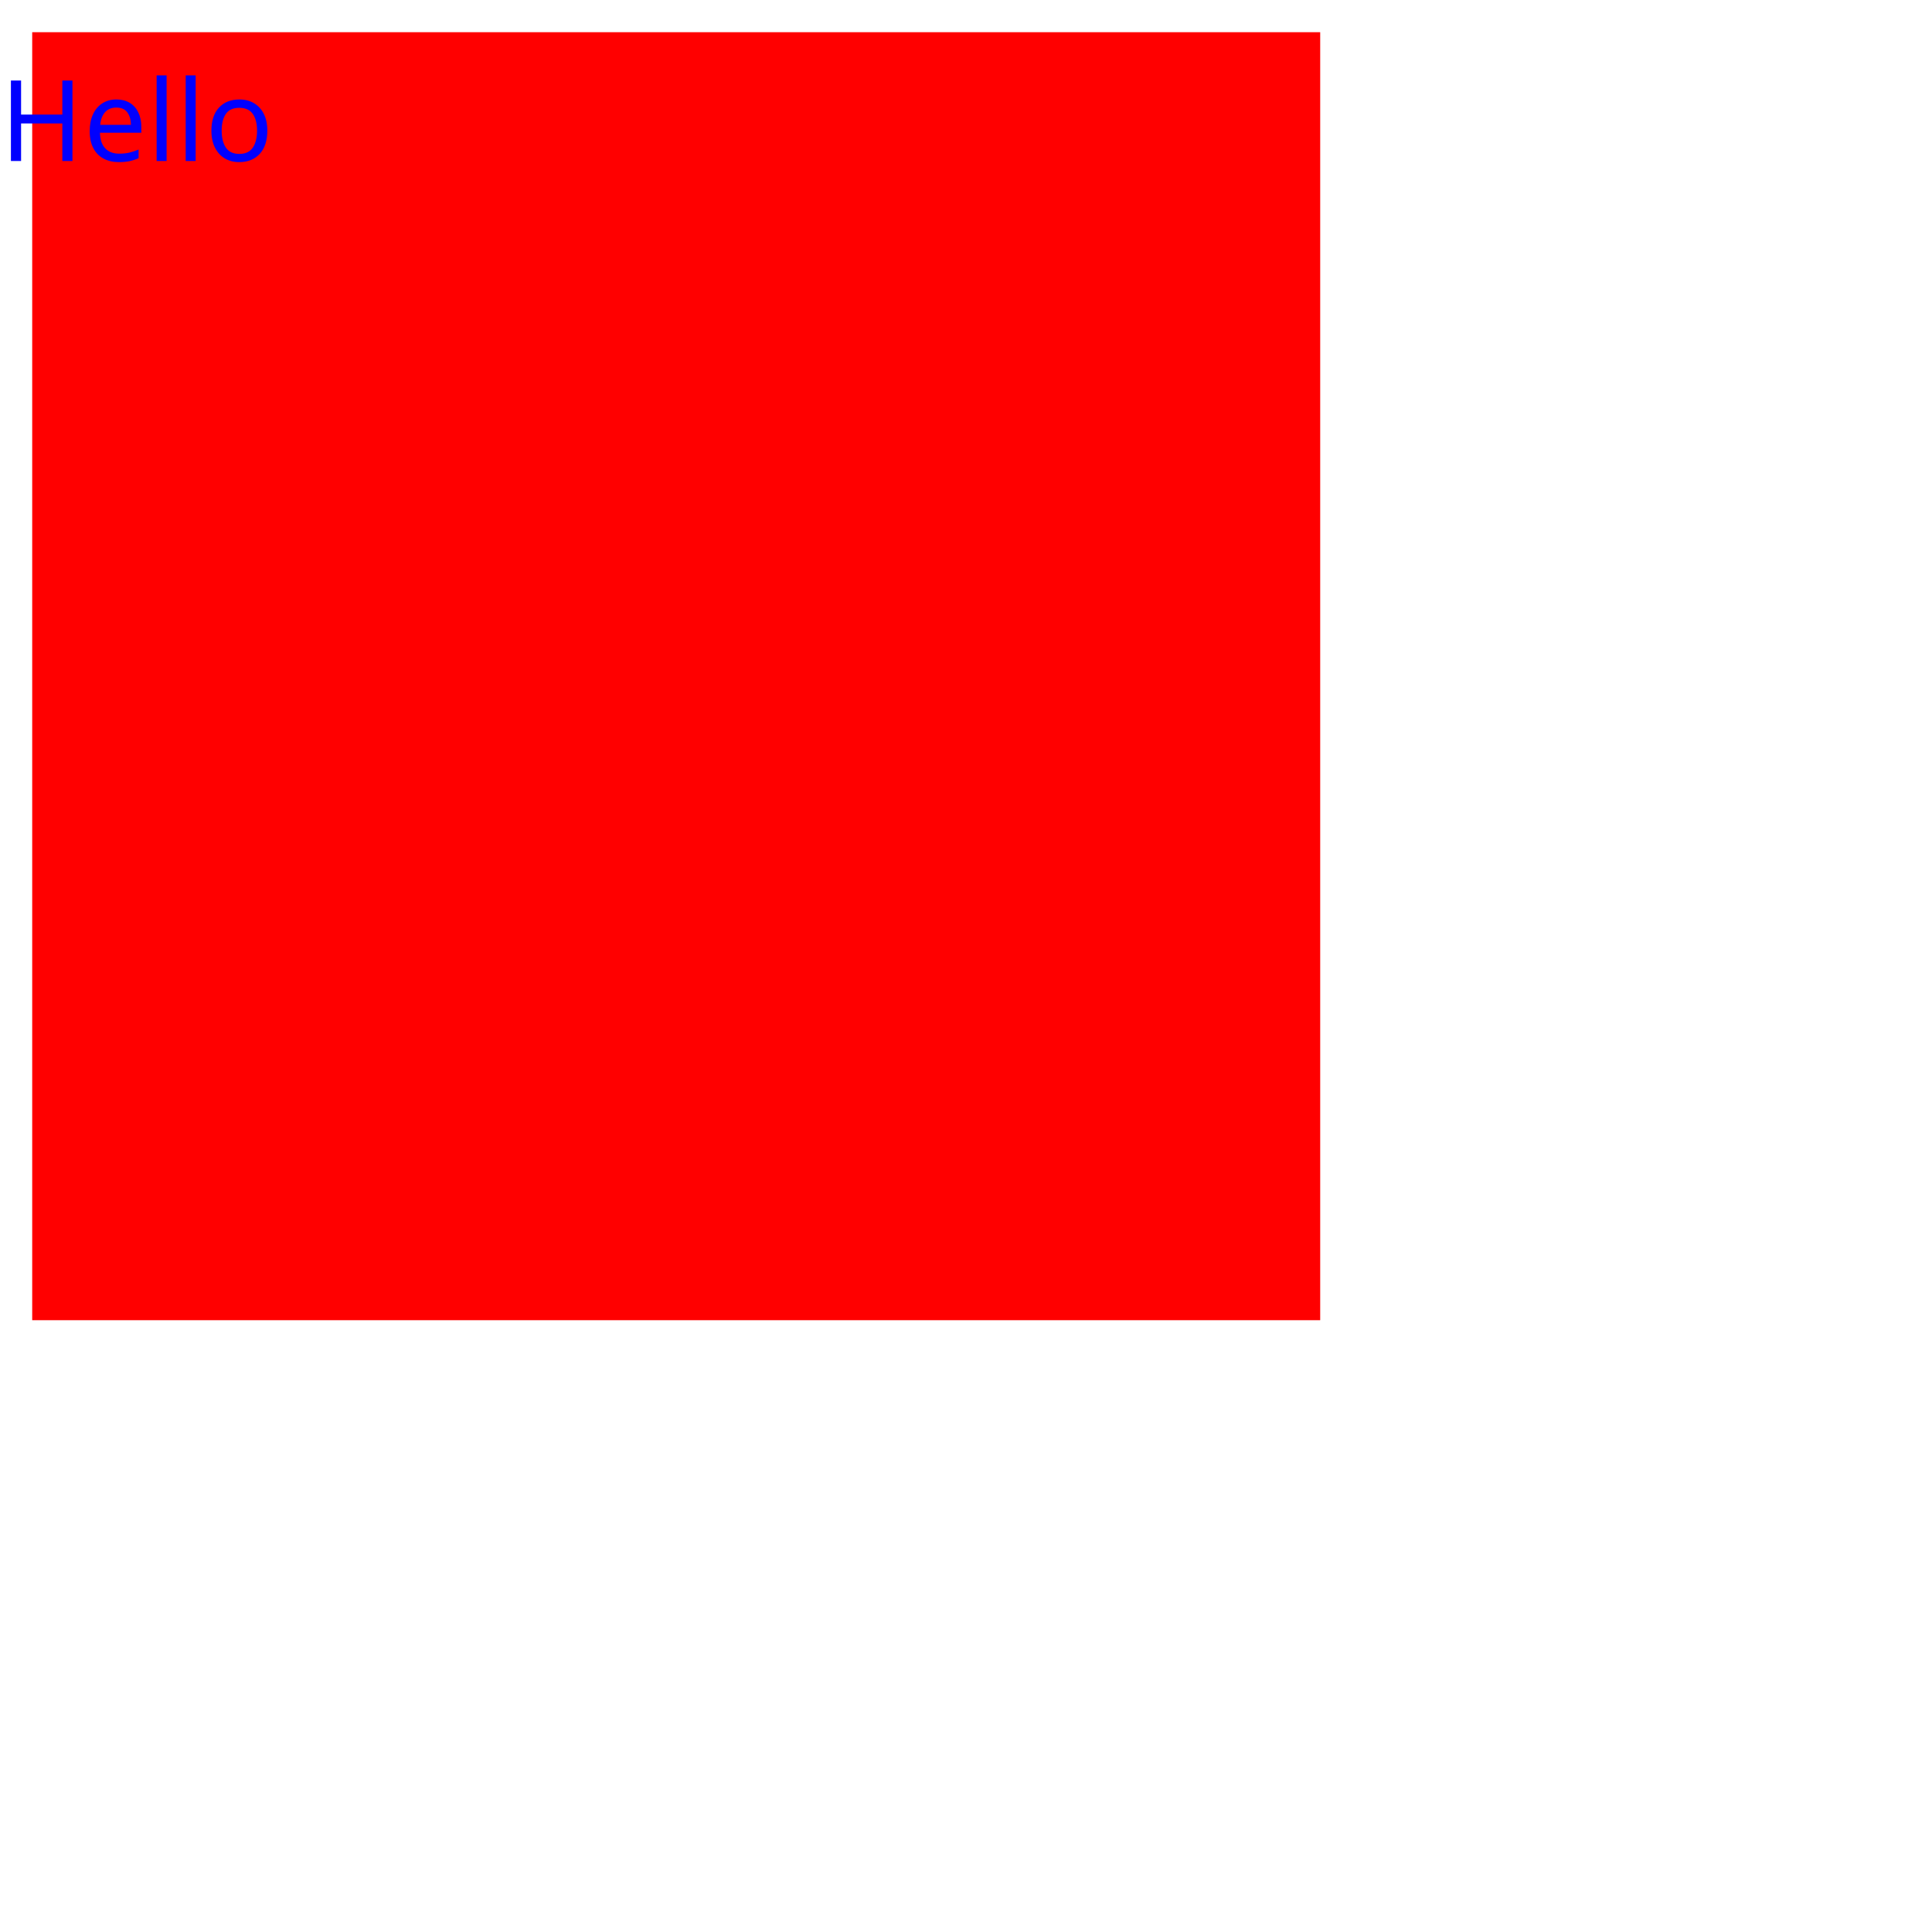
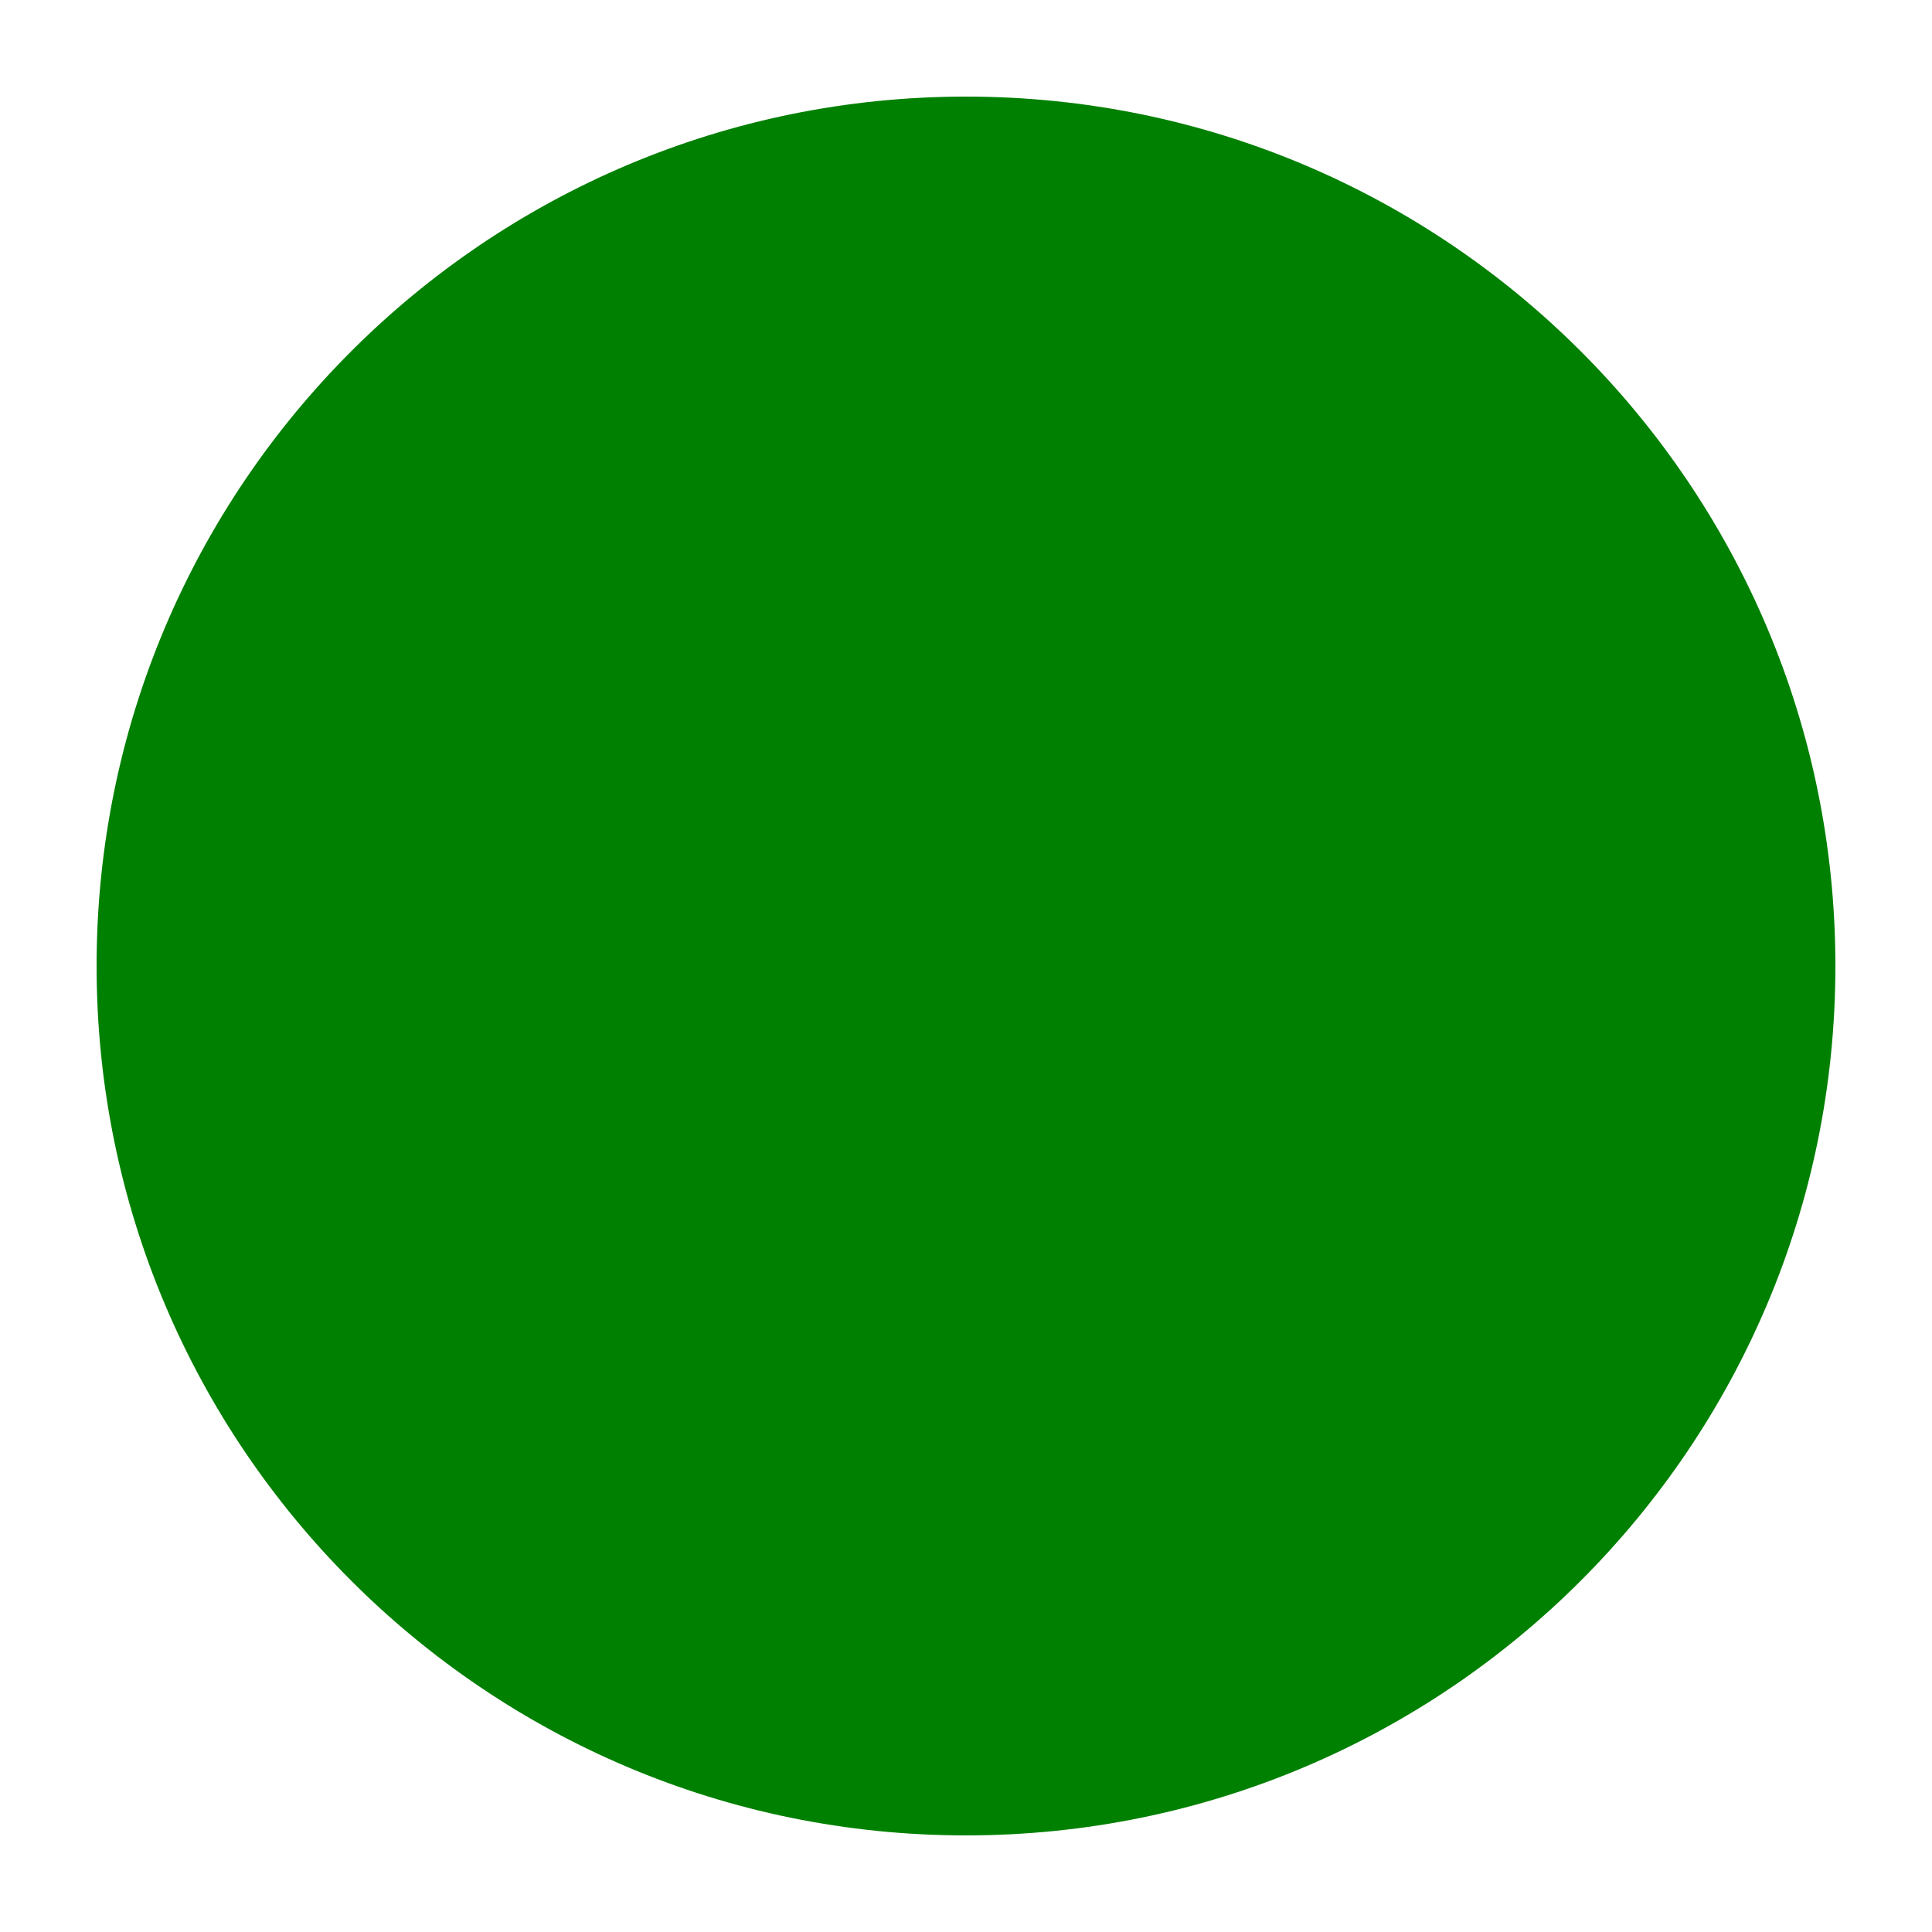
- <svg xmlns="http://www.w3.org/2000/svg" width="600" height="600">
-   <g>
-     <rect id="square" width="400" height="400" fill="#ff0000" x="10" y="10" />
-     <text id="txttest" x="0" y="50" font-family="Verdana" font-size="35" fill="blue">Hello</text>
-   </g>
+ <svg xmlns="http://www.w3.org/2000/svg" width="100%" height="100%" viewBox="0 0 100 100">
+   <circle cx="50" cy="50" r="45" fill="green" />
</svg>
